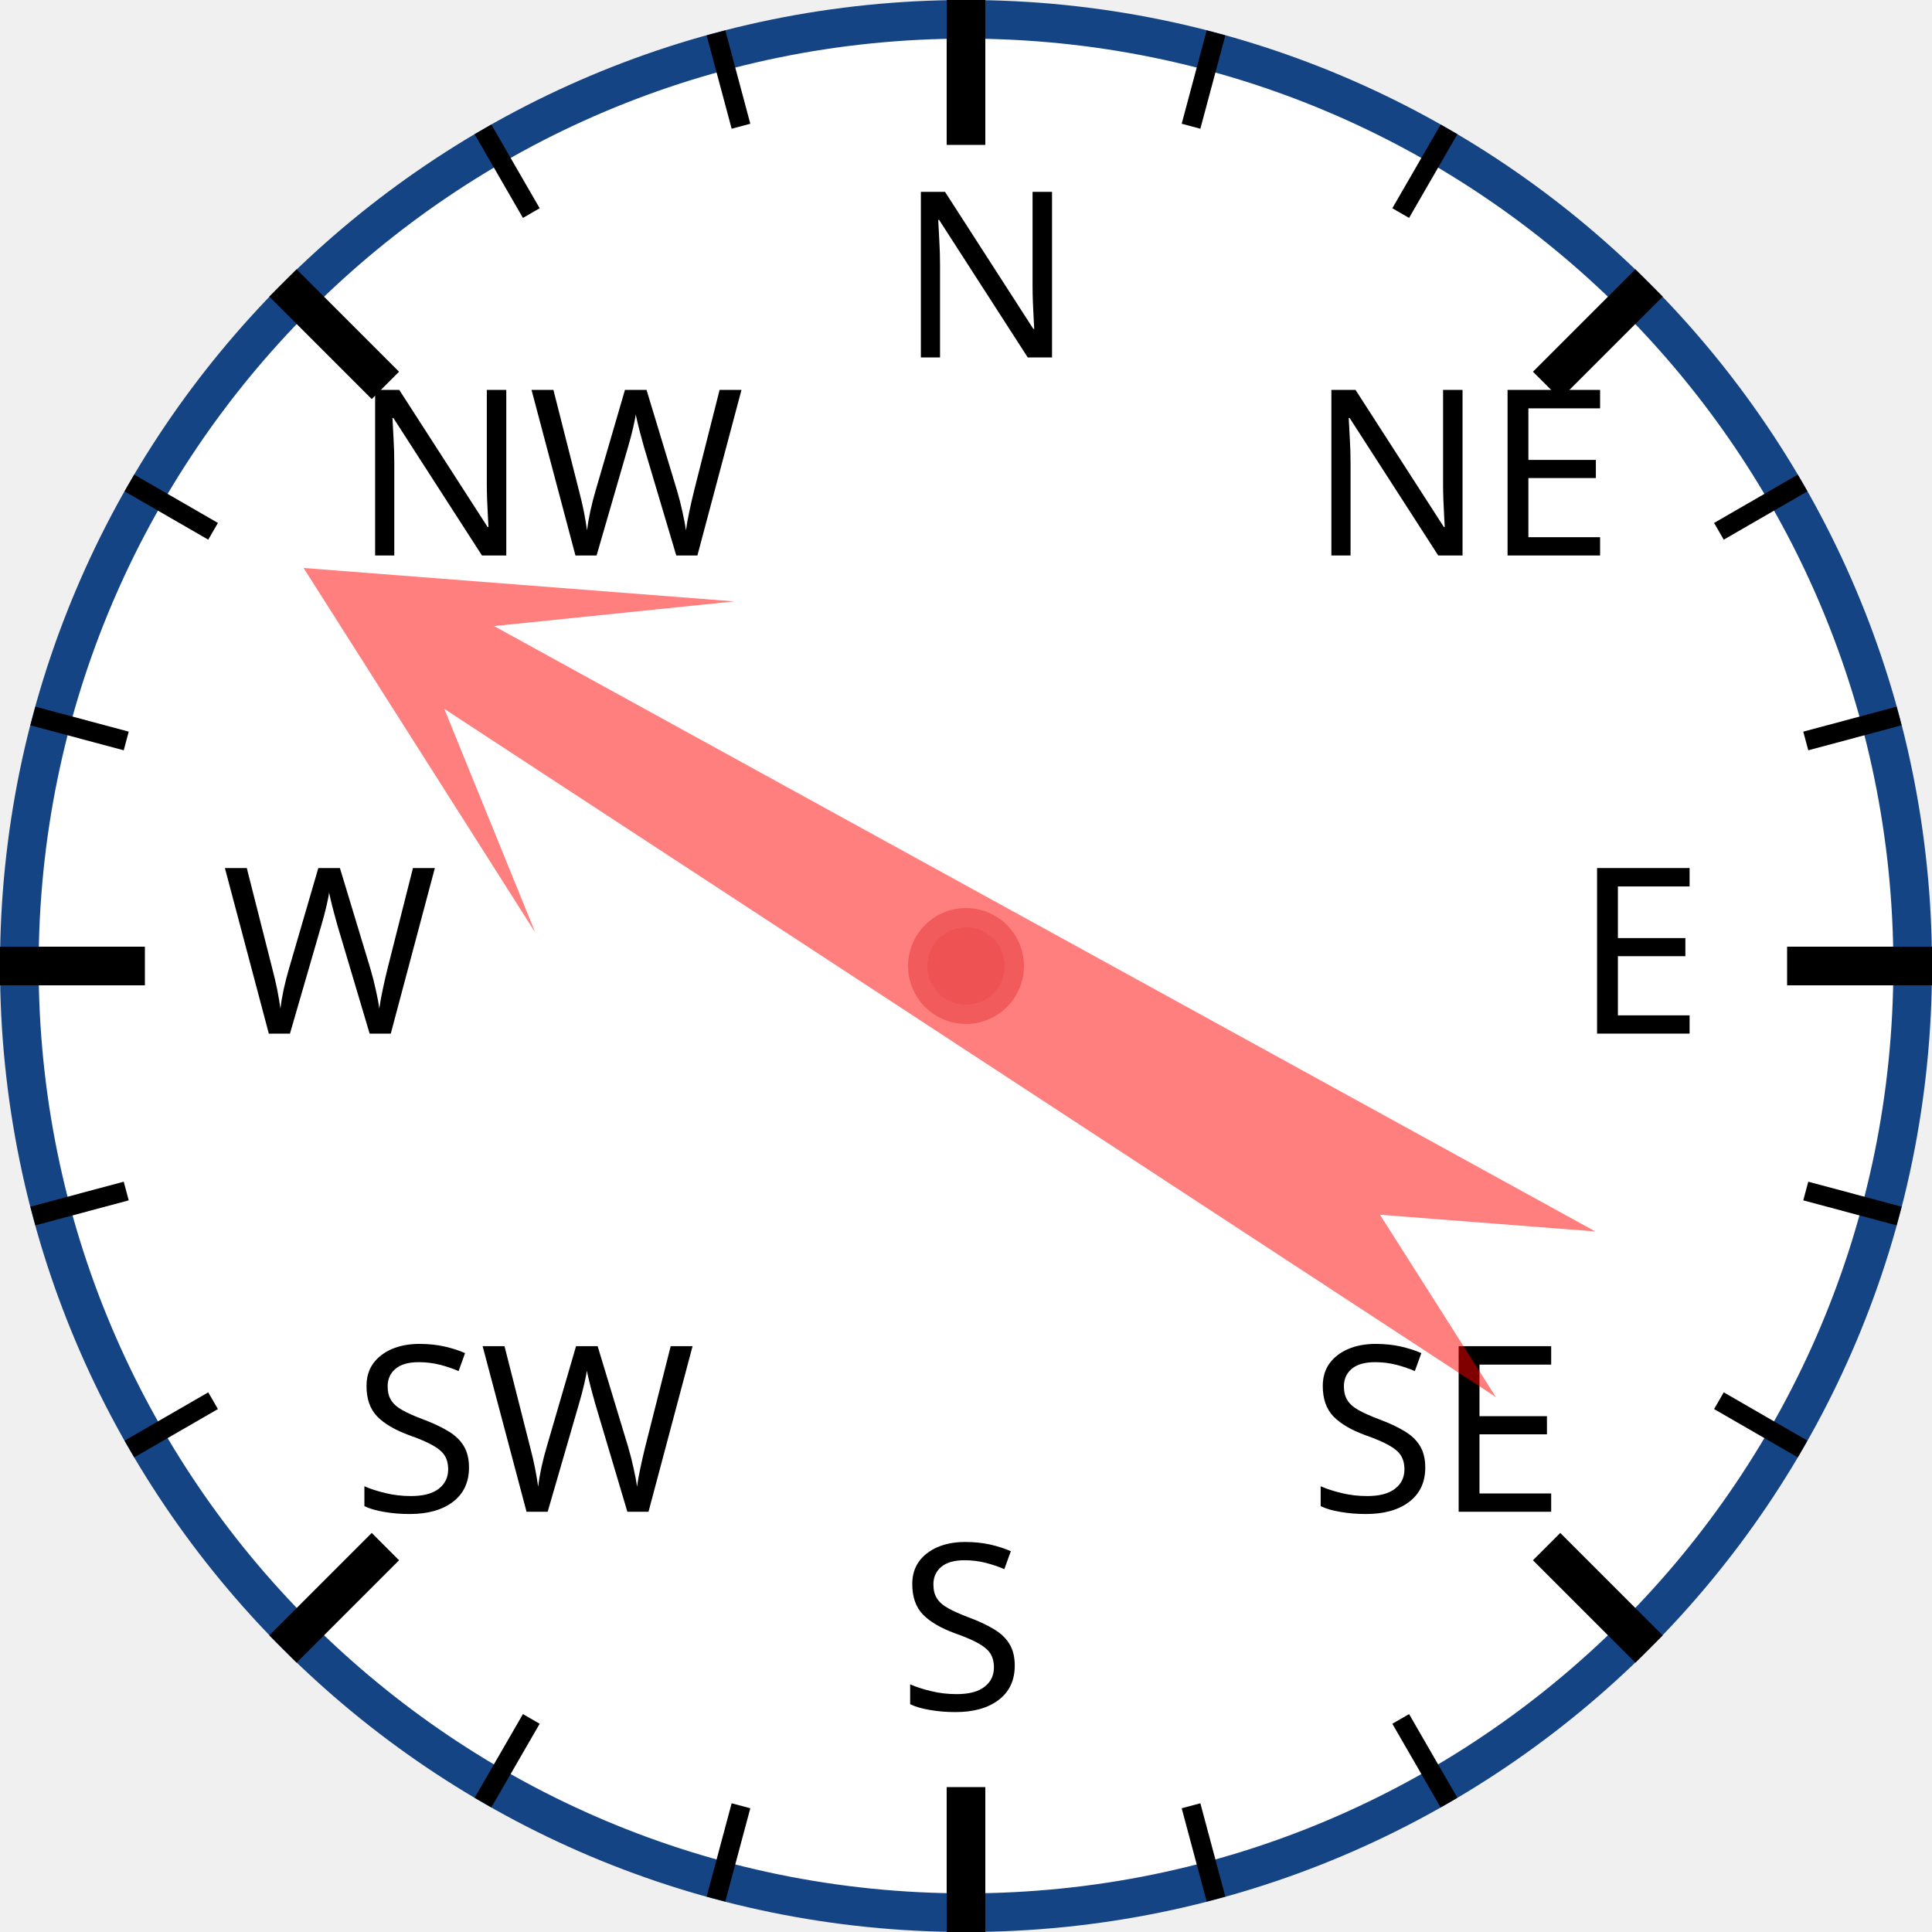
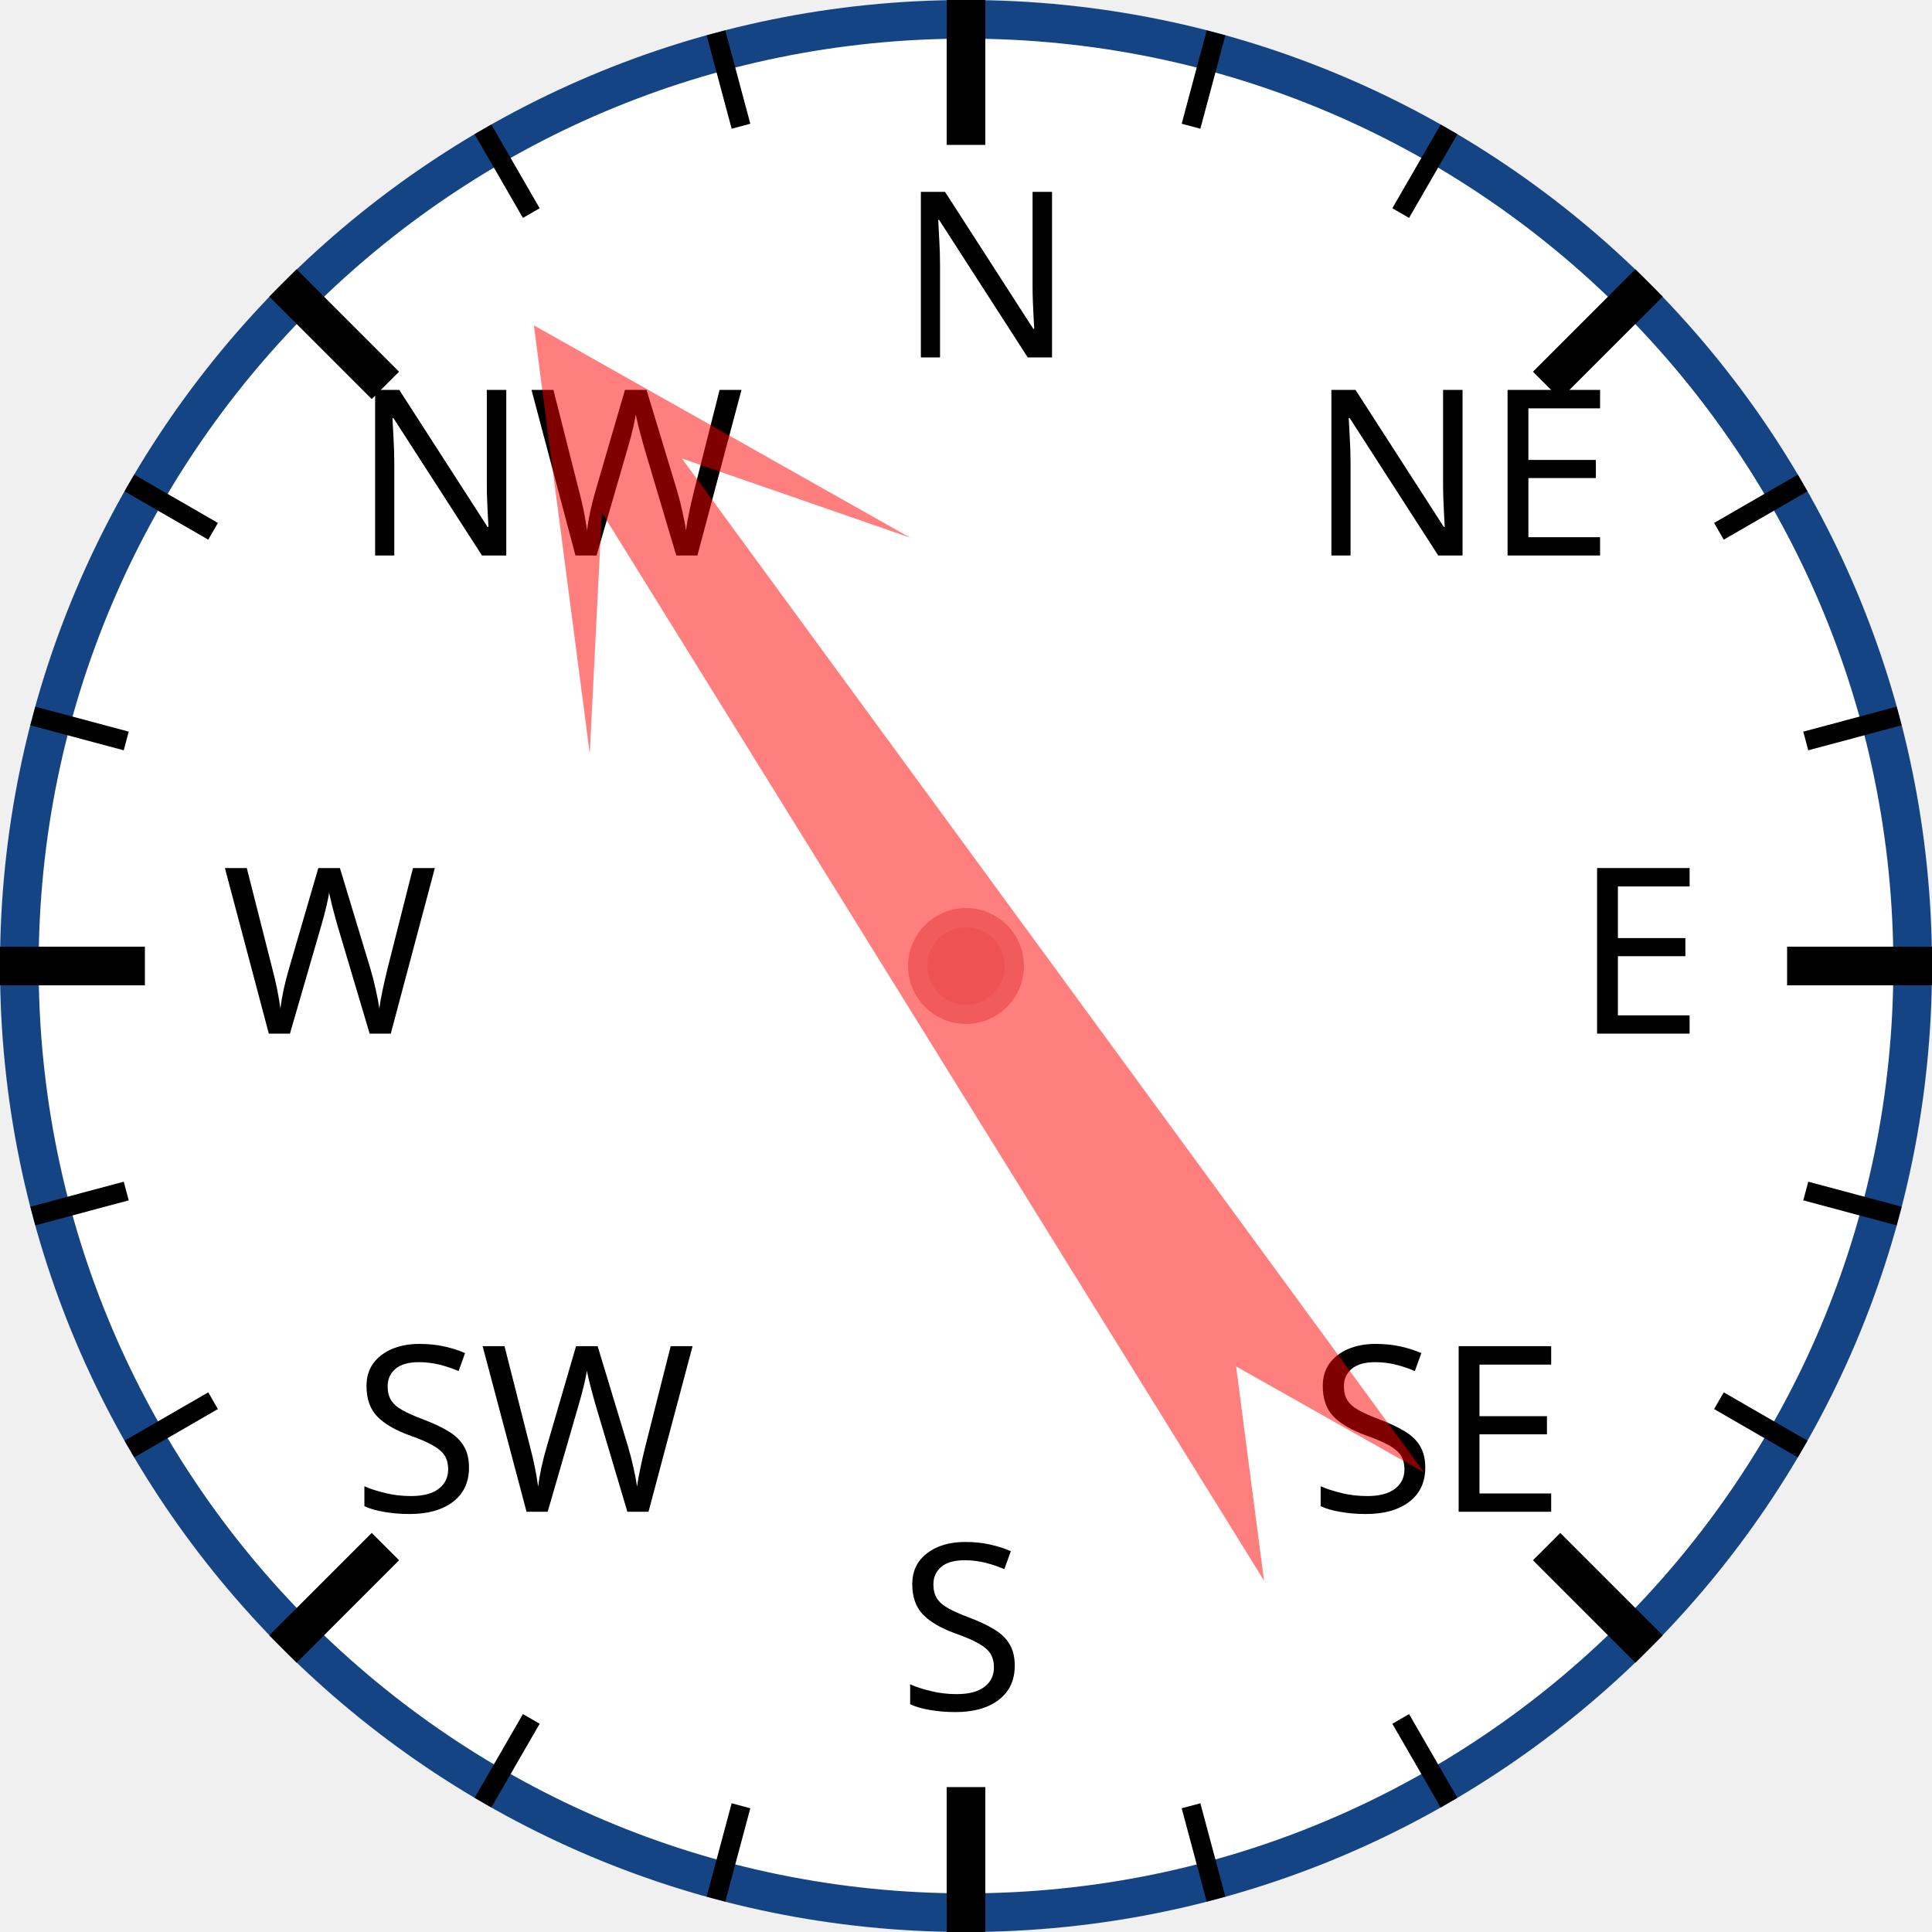
<svg xmlns="http://www.w3.org/2000/svg" width="120px" height="120px" viewBox="0 0 200 200">
  <circle cx="100" cy="100" r="98" style="fill: white; stroke: #154485; stroke-width: 4;" />
  <text x="93.0" y="37.0" style="font-family: sans-serif; font-size: 18pt;">N</text>
  <line x1="100.0" y1="0.0" x2="100.0" y2="15.0" style="stroke: black; stroke-width: 4;" />
  <line x1="74.118" y1="3.407" x2="76.706" y2="13.067" style="stroke: black; stroke-width: 2;" />
  <line x1="50" y1="13.397" x2="55" y2="22.058" style="stroke: black; stroke-width: 2;" />
  <text x="36.503" y="57.503" style="font-family: sans-serif; font-size: 18pt;">NW</text>
  <line x1="29.289" y1="29.289" x2="39.896" y2="39.896" style="stroke: black; stroke-width: 4;" />
  <line x1="13.397" y1="50" x2="22.058" y2="55" style="stroke: black; stroke-width: 2;" />
  <line x1="3.407" y1="74.118" x2="13.067" y2="76.706" style="stroke: black; stroke-width: 2;" />
  <text x="23.0" y="107.0" style="font-family: sans-serif; font-size: 18pt;">W</text>
  <line x1="0.0" y1="100.0" x2="15.0" y2="100.0" style="stroke: black; stroke-width: 4;" />
  <line x1="3.407" y1="125.882" x2="13.067" y2="123.294" style="stroke: black; stroke-width: 2;" />
  <line x1="13.397" y1="150" x2="22.058" y2="145" style="stroke: black; stroke-width: 2;" />
  <text x="36.503" y="156.497" style="font-family: sans-serif; font-size: 18pt;">SW</text>
  <line x1="29.289" y1="170.711" x2="39.896" y2="160.104" style="stroke: black; stroke-width: 4;" />
  <line x1="50" y1="186.603" x2="55" y2="177.942" style="stroke: black; stroke-width: 2;" />
  <line x1="74.118" y1="196.593" x2="76.706" y2="186.933" style="stroke: black; stroke-width: 2;" />
  <text x="93" y="177.0" style="font-family: sans-serif; font-size: 18pt;">S</text>
  <line x1="100" y1="200.0" x2="100" y2="185.0" style="stroke: black; stroke-width: 4;" />
  <line x1="125.882" y1="196.593" x2="123.294" y2="186.933" style="stroke: black; stroke-width: 2;" />
  <line x1="150.0" y1="186.603" x2="145.0" y2="177.942" style="stroke: black; stroke-width: 2;" />
  <text x="135.497" y="156.497" style="font-family: sans-serif; font-size: 18pt;">SE</text>
  <line x1="170.711" y1="170.711" x2="160.104" y2="160.104" style="stroke: black; stroke-width: 4;" />
  <line x1="186.603" y1="150" x2="177.942" y2="145" style="stroke: black; stroke-width: 2;" />
  <line x1="196.593" y1="125.882" x2="186.933" y2="123.294" style="stroke: black; stroke-width: 2;" />
  <text x="163.0" y="107" style="font-family: sans-serif; font-size: 18pt;">E</text>
  <line x1="200.0" y1="100" x2="185.0" y2="100" style="stroke: black; stroke-width: 4;" />
  <line x1="196.593" y1="74.118" x2="186.933" y2="76.706" style="stroke: black; stroke-width: 2;" />
  <line x1="186.603" y1="50" x2="177.942" y2="55" style="stroke: black; stroke-width: 2;" />
  <text x="135.497" y="57.503" style="font-family: sans-serif; font-size: 18pt;">NE</text>
  <line x1="170.711" y1="29.289" x2="160.104" y2="39.896" style="stroke: black; stroke-width: 4;" />
  <line x1="150" y1="13.397" x2="145" y2="22.058" style="stroke: black; stroke-width: 2;" />
  <line x1="125.882" y1="3.407" x2="123.294" y2="13.067" style="stroke: black; stroke-width: 2;" />
-   <polygon points="100 20 120 60 105 40 110 170 100 150 90 170 95 40 80 60" style="fill: red; fill-opacity: 0.5;" transform="rotate(301,100,100)" />
+   <polygon points="100 20 120 60 105 40 110 170 100 150 90 170 95 40 80 60" style="fill: red; fill-opacity: 0.5;" transform="rotate(326,100,100)" />
  <circle cx="100" cy="100" r="5" style="fill: #EE5252; stroke: #F25B5B; stroke-width: 2;" />
</svg>
